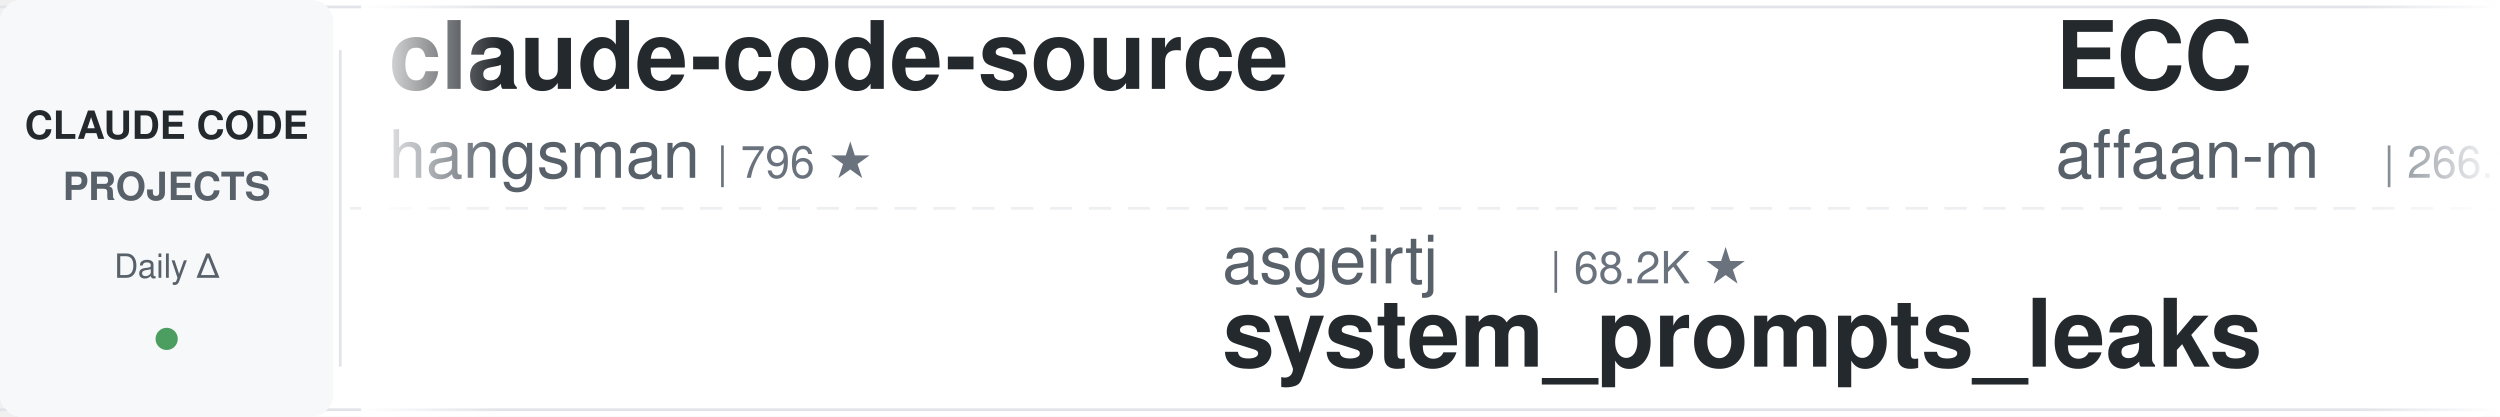
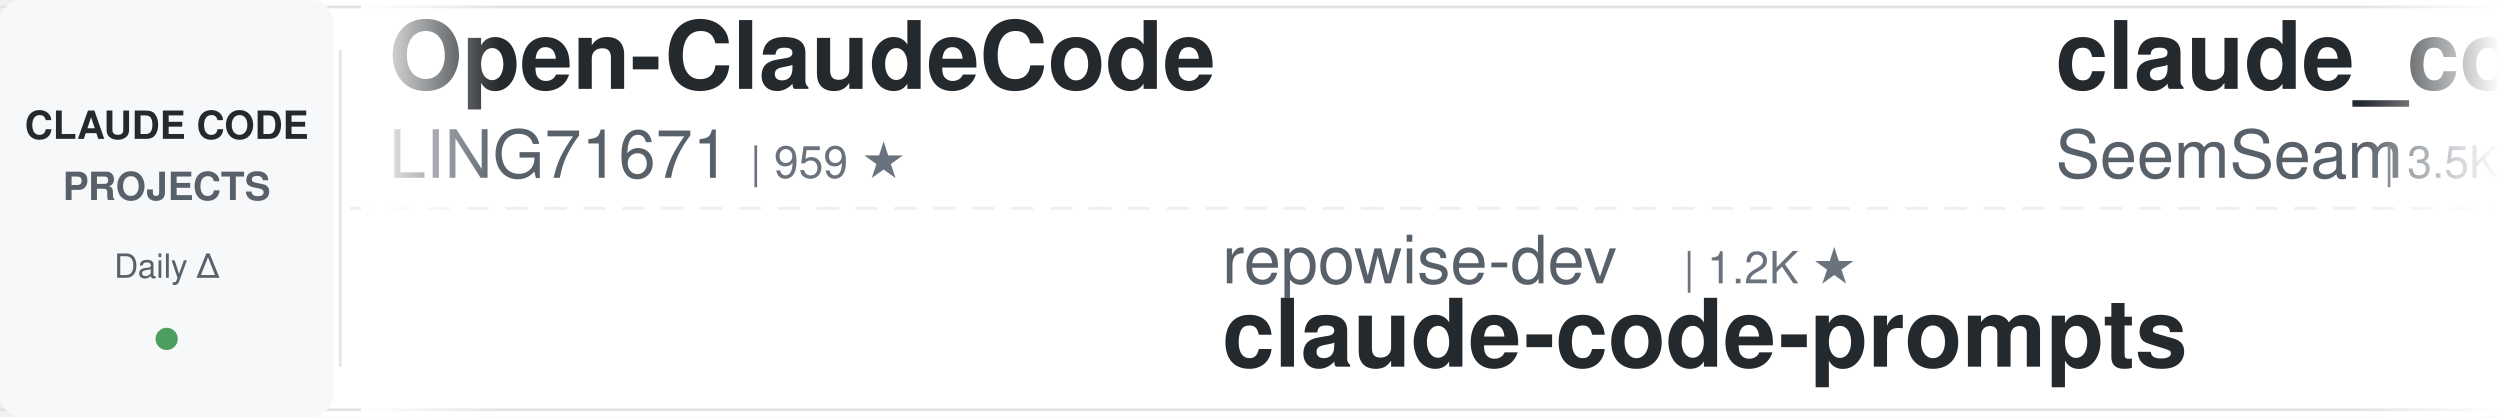
<svg xmlns="http://www.w3.org/2000/svg" width="900" height="150">
  <defs>
    <linearGradient id="leftFade" x1="0%" y1="0%" x2="100%" y2="0%">
      <stop offset="0%" style="stop-color:#ffffff;stop-opacity:1" />
      <stop offset="100%" style="stop-color:#ffffff;stop-opacity:0" />
    </linearGradient>
    <linearGradient id="rightFade" x1="0%" y1="0%" x2="100%" y2="0%">
      <stop offset="0%" style="stop-color:#ffffff;stop-opacity:0" />
      <stop offset="100%" style="stop-color:#ffffff;stop-opacity:1" />
    </linearGradient>
  </defs>
  <rect width="900" height="150" fill="#ffffff" rx="8" />
  <rect x="0" y="2" width="900" height="1" fill="#e1e4e8" />
  <rect x="0" y="147" width="900" height="1" fill="#e1e4e8" />
  <line x1="0" y1="75" x2="900" y2="75" stroke="#e1e4e8" stroke-width="1" stroke-dasharray="8 6" opacity="0.6" />
  <rect x="0" y="0" width="120" height="150" fill="#f6f8fa" rx="8" />
  <text x="60" y="50" font-family="-apple-system, BlinkMacSystemFont, 'Segoe UI', Helvetica, Arial, sans-serif" font-size="14" font-weight="600" fill="#24292e" text-anchor="middle">CLAUDE CODE</text>
  <text x="60" y="72" font-family="-apple-system, BlinkMacSystemFont, 'Segoe UI', Helvetica, Arial, sans-serif" font-size="14" font-weight="600" fill="#586069" text-anchor="middle">PROJECTS</text>
  <text x="60" y="100" font-family="-apple-system, BlinkMacSystemFont, 'Segoe UI', Helvetica, Arial, sans-serif" font-size="12" font-weight="500" fill="#586069" text-anchor="middle">Daily Δ</text>
  <circle cx="60" cy="122" r="4" fill="#22863a" opacity="0.8" />
  <rect x="122" y="18" width="1" height="114" fill="#e1e4e8" />
  <clipPath id="tickerClip">
    <rect x="130" y="0" width="770" height="150" />
  </clipPath>
  <g clip-path="url(#tickerClip)">
    <g id="tickerItems">
      <animateTransform attributeName="transform" attributeType="XML" type="translate" from="0 0" to="-3000 0" dur="54s" repeatCount="indefinite" />
      <g transform="translate(0, 0)">
-         <text x="140" y="32" font-family="-apple-system, BlinkMacSystemFont, 'Segoe UI', Helvetica, Arial, sans-serif" font-size="34" font-weight="600" fill="#24292e">claude-code-source</text>
-         <text x="140" y="64" font-family="-apple-system, BlinkMacSystemFont, 'Segoe UI', Helvetica, Arial, sans-serif" font-size="24" font-weight="400" fill="#586069">hangsman</text>
-         <text x="258" y="64" font-family="-apple-system, BlinkMacSystemFont, 'Segoe UI', Helvetica, Arial, sans-serif" font-size="16" font-weight="500" fill="#6a737d">| 796 ★</text>
+         <text x="140" y="32" font-family="-apple-system, BlinkMacSystemFont, 'Segoe UI', Helvetica, Arial, sans-serif" font-size="34" font-weight="600" fill="#24292e">Open-ClaudeCode</text>
+         <text x="140" y="64" font-family="-apple-system, BlinkMacSystemFont, 'Segoe UI', Helvetica, Arial, sans-serif" font-size="24" font-weight="400" fill="#586069">LING71671</text>
+         <text x="270" y="64" font-family="-apple-system, BlinkMacSystemFont, 'Segoe UI', Helvetica, Arial, sans-serif" font-size="16" font-weight="500" fill="#6a737d">| 959 ★</text>
      </g>
      <g transform="translate(300, 0)">
+         <text x="140" y="102" font-family="-apple-system, BlinkMacSystemFont, 'Segoe UI', Helvetica, Arial, sans-serif" font-size="24" font-weight="400" fill="#586069">repowise-dev</text>
+         <text x="306" y="102" font-family="-apple-system, BlinkMacSystemFont, 'Segoe UI', Helvetica, Arial, sans-serif" font-size="16" font-weight="500" fill="#6a737d">| 1.2K ★</text>
+         <text x="140" y="132" font-family="-apple-system, BlinkMacSystemFont, 'Segoe UI', Helvetica, Arial, sans-serif" font-size="34" font-weight="600" fill="#24292e">claude-code-prompts</text>
+       </g>
+       <g transform="translate(600, 0)">
+         <text x="140" y="32" font-family="-apple-system, BlinkMacSystemFont, 'Segoe UI', Helvetica, Arial, sans-serif" font-size="34" font-weight="600" fill="#24292e">claude_codex_bridge</text>
+         <text x="140" y="64" font-family="-apple-system, BlinkMacSystemFont, 'Segoe UI', Helvetica, Arial, sans-serif" font-size="24" font-weight="400" fill="#586069">SeemSeam</text>
+         <text x="258" y="64" font-family="-apple-system, BlinkMacSystemFont, 'Segoe UI', Helvetica, Arial, sans-serif" font-size="16" font-weight="500" fill="#6a737d">| 3.5K ★</text>
+       </g>
+       <g transform="translate(900, 0)">
+         <text x="140" y="102" font-family="-apple-system, BlinkMacSystemFont, 'Segoe UI', Helvetica, Arial, sans-serif" font-size="24" font-weight="400" fill="#586069">pedrohcgs</text>
+         <text x="270" y="102" font-family="-apple-system, BlinkMacSystemFont, 'Segoe UI', Helvetica, Arial, sans-serif" font-size="16" font-weight="500" fill="#6a737d">| 1.6K ★</text>
+         <text x="140" y="132" font-family="-apple-system, BlinkMacSystemFont, 'Segoe UI', Helvetica, Arial, sans-serif" font-size="34" font-weight="600" fill="#24292e">claude-code-my-workflow</text>
+       </g>
+       <g transform="translate(1200, 0)">
+         <text x="140" y="32" font-family="-apple-system, BlinkMacSystemFont, 'Segoe UI', Helvetica, Arial, sans-serif" font-size="34" font-weight="600" fill="#24292e">claude-code-system-promp...</text>
+         <text x="140" y="64" font-family="-apple-system, BlinkMacSystemFont, 'Segoe UI', Helvetica, Arial, sans-serif" font-size="24" font-weight="400" fill="#586069">Piebald-AI</text>
+         <text x="282" y="64" font-family="-apple-system, BlinkMacSystemFont, 'Segoe UI', Helvetica, Arial, sans-serif" font-size="16" font-weight="500" fill="#6a737d">| 12.8K ★</text>
+       </g>
+       <g transform="translate(1500, 0)">
        <text x="140" y="102" font-family="-apple-system, BlinkMacSystemFont, 'Segoe UI', Helvetica, Arial, sans-serif" font-size="24" font-weight="400" fill="#586069">asgeirtj</text>
        <text x="258" y="102" font-family="-apple-system, BlinkMacSystemFont, 'Segoe UI', Helvetica, Arial, sans-serif" font-size="16" font-weight="500" fill="#6a737d">| 68.2K ★</text>
        <text x="140" y="132" font-family="-apple-system, BlinkMacSystemFont, 'Segoe UI', Helvetica, Arial, sans-serif" font-size="34" font-weight="600" fill="#24292e">system_prompts_leaks</text>
      </g>
-       <g transform="translate(600, 0)">
-         <text x="140" y="32" font-family="-apple-system, BlinkMacSystemFont, 'Segoe UI', Helvetica, Arial, sans-serif" font-size="34" font-weight="600" fill="#24292e">ECC</text>
-         <text x="140" y="64" font-family="-apple-system, BlinkMacSystemFont, 'Segoe UI', Helvetica, Arial, sans-serif" font-size="24" font-weight="400" fill="#586069">affaan-m</text>
-         <text x="258" y="64" font-family="-apple-system, BlinkMacSystemFont, 'Segoe UI', Helvetica, Arial, sans-serif" font-size="16" font-weight="500" fill="#6a737d">| 266.1K ★</text>
-       </g>
-       <g transform="translate(900, 0)">
-         <text x="140" y="102" font-family="-apple-system, BlinkMacSystemFont, 'Segoe UI', Helvetica, Arial, sans-serif" font-size="24" font-weight="400" fill="#586069">frankbria</text>
-         <text x="270" y="102" font-family="-apple-system, BlinkMacSystemFont, 'Segoe UI', Helvetica, Arial, sans-serif" font-size="16" font-weight="500" fill="#6a737d">| 9.6K ★</text>
-         <text x="140" y="132" font-family="-apple-system, BlinkMacSystemFont, 'Segoe UI', Helvetica, Arial, sans-serif" font-size="34" font-weight="600" fill="#24292e">ralph-claude-code</text>
-       </g>
-       <g transform="translate(1200, 0)">
-         <text x="140" y="32" font-family="-apple-system, BlinkMacSystemFont, 'Segoe UI', Helvetica, Arial, sans-serif" font-size="34" font-weight="600" fill="#24292e">how-claude-code-works</text>
-         <text x="140" y="64" font-family="-apple-system, BlinkMacSystemFont, 'Segoe UI', Helvetica, Arial, sans-serif" font-size="24" font-weight="400" fill="#586069">Windy3f3f3f3f</text>
-         <text x="318" y="64" font-family="-apple-system, BlinkMacSystemFont, 'Segoe UI', Helvetica, Arial, sans-serif" font-size="16" font-weight="500" fill="#6a737d">| 3.7K ★</text>
-       </g>
-       <g transform="translate(1500, 0)">
-         <text x="140" y="102" font-family="-apple-system, BlinkMacSystemFont, 'Segoe UI', Helvetica, Arial, sans-serif" font-size="24" font-weight="400" fill="#586069">ding113</text>
-         <text x="246" y="102" font-family="-apple-system, BlinkMacSystemFont, 'Segoe UI', Helvetica, Arial, sans-serif" font-size="16" font-weight="500" fill="#6a737d">| 3.4K ★</text>
-         <text x="140" y="132" font-family="-apple-system, BlinkMacSystemFont, 'Segoe UI', Helvetica, Arial, sans-serif" font-size="34" font-weight="600" fill="#24292e">claude-code-hub</text>
-       </g>
      <g transform="translate(1800, 0)">
-         <text x="140" y="32" font-family="-apple-system, BlinkMacSystemFont, 'Segoe UI', Helvetica, Arial, sans-serif" font-size="34" font-weight="600" fill="#24292e">awesome-claude-code-suba...</text>
-         <text x="140" y="64" font-family="-apple-system, BlinkMacSystemFont, 'Segoe UI', Helvetica, Arial, sans-serif" font-size="24" font-weight="400" fill="#586069">VoltAgent</text>
-         <text x="270" y="64" font-family="-apple-system, BlinkMacSystemFont, 'Segoe UI', Helvetica, Arial, sans-serif" font-size="16" font-weight="500" fill="#6a737d">| 25.3K ★</text>
+         <text x="140" y="32" font-family="-apple-system, BlinkMacSystemFont, 'Segoe UI', Helvetica, Arial, sans-serif" font-size="34" font-weight="600" fill="#24292e">claude-code-harness</text>
+         <text x="140" y="64" font-family="-apple-system, BlinkMacSystemFont, 'Segoe UI', Helvetica, Arial, sans-serif" font-size="24" font-weight="400" fill="#586069">Chachamaru127</text>
+         <text x="318" y="64" font-family="-apple-system, BlinkMacSystemFont, 'Segoe UI', Helvetica, Arial, sans-serif" font-size="16" font-weight="500" fill="#6a737d">| 3.1K ★</text>
      </g>
      <g transform="translate(2100, 0)">
-         <text x="140" y="102" font-family="-apple-system, BlinkMacSystemFont, 'Segoe UI', Helvetica, Arial, sans-serif" font-size="24" font-weight="400" fill="#586069">AprilNEA</text>
-         <text x="258" y="102" font-family="-apple-system, BlinkMacSystemFont, 'Segoe UI', Helvetica, Arial, sans-serif" font-size="16" font-weight="500" fill="#6a737d">| 391 ★</text>
-         <text x="140" y="132" font-family="-apple-system, BlinkMacSystemFont, 'Segoe UI', Helvetica, Arial, sans-serif" font-size="34" font-weight="600" fill="#24292e">claude-code-source</text>
+         <text x="140" y="102" font-family="-apple-system, BlinkMacSystemFont, 'Segoe UI', Helvetica, Arial, sans-serif" font-size="24" font-weight="400" fill="#586069">zebbern</text>
+         <text x="246" y="102" font-family="-apple-system, BlinkMacSystemFont, 'Segoe UI', Helvetica, Arial, sans-serif" font-size="16" font-weight="500" fill="#6a737d">| 4.6K ★</text>
+         <text x="140" y="132" font-family="-apple-system, BlinkMacSystemFont, 'Segoe UI', Helvetica, Arial, sans-serif" font-size="34" font-weight="600" fill="#24292e">claude-code-guide</text>
      </g>
      <g transform="translate(2400, 0)">
-         <text x="140" y="32" font-family="-apple-system, BlinkMacSystemFont, 'Segoe UI', Helvetica, Arial, sans-serif" font-size="34" font-weight="600" fill="#24292e">claude-code-action</text>
-         <text x="140" y="64" font-family="-apple-system, BlinkMacSystemFont, 'Segoe UI', Helvetica, Arial, sans-serif" font-size="24" font-weight="400" fill="#586069">anthropics</text>
-         <text x="282" y="64" font-family="-apple-system, BlinkMacSystemFont, 'Segoe UI', Helvetica, Arial, sans-serif" font-size="16" font-weight="500" fill="#6a737d">| 8.9K ★</text>
+         <text x="140" y="32" font-family="-apple-system, BlinkMacSystemFont, 'Segoe UI', Helvetica, Arial, sans-serif" font-size="34" font-weight="600" fill="#24292e">claude-coder</text>
+         <text x="140" y="64" font-family="-apple-system, BlinkMacSystemFont, 'Segoe UI', Helvetica, Arial, sans-serif" font-size="24" font-weight="400" fill="#586069">kodu-ai</text>
+         <text x="246" y="64" font-family="-apple-system, BlinkMacSystemFont, 'Segoe UI', Helvetica, Arial, sans-serif" font-size="16" font-weight="500" fill="#6a737d">| 5.2K ★</text>
      </g>
      <g transform="translate(2700, 0)">
-         <text x="140" y="102" font-family="-apple-system, BlinkMacSystemFont, 'Segoe UI', Helvetica, Arial, sans-serif" font-size="24" font-weight="400" fill="#586069">Chachamaru127</text>
-         <text x="318" y="102" font-family="-apple-system, BlinkMacSystemFont, 'Segoe UI', Helvetica, Arial, sans-serif" font-size="16" font-weight="500" fill="#6a737d">| 3.1K ★</text>
-         <text x="140" y="132" font-family="-apple-system, BlinkMacSystemFont, 'Segoe UI', Helvetica, Arial, sans-serif" font-size="34" font-weight="600" fill="#24292e">claude-code-harness</text>
+         <text x="140" y="102" font-family="-apple-system, BlinkMacSystemFont, 'Segoe UI', Helvetica, Arial, sans-serif" font-size="24" font-weight="400" fill="#586069">davila7</text>
+         <text x="246" y="102" font-family="-apple-system, BlinkMacSystemFont, 'Segoe UI', Helvetica, Arial, sans-serif" font-size="16" font-weight="500" fill="#6a737d">| 31.5K ★</text>
+         <text x="140" y="132" font-family="-apple-system, BlinkMacSystemFont, 'Segoe UI', Helvetica, Arial, sans-serif" font-size="34" font-weight="600" fill="#24292e">claude-code-templates</text>
      </g>
      <g transform="translate(3000, 0)">
-         <text x="140" y="32" font-family="-apple-system, BlinkMacSystemFont, 'Segoe UI', Helvetica, Arial, sans-serif" font-size="34" font-weight="600" fill="#24292e">claude-code-source</text>
-         <text x="140" y="64" font-family="-apple-system, BlinkMacSystemFont, 'Segoe UI', Helvetica, Arial, sans-serif" font-size="24" font-weight="400" fill="#586069">hangsman</text>
-         <text x="258" y="64" font-family="-apple-system, BlinkMacSystemFont, 'Segoe UI', Helvetica, Arial, sans-serif" font-size="16" font-weight="500" fill="#6a737d">| 796 ★</text>
+         <text x="140" y="32" font-family="-apple-system, BlinkMacSystemFont, 'Segoe UI', Helvetica, Arial, sans-serif" font-size="34" font-weight="600" fill="#24292e">Open-ClaudeCode</text>
+         <text x="140" y="64" font-family="-apple-system, BlinkMacSystemFont, 'Segoe UI', Helvetica, Arial, sans-serif" font-size="24" font-weight="400" fill="#586069">LING71671</text>
+         <text x="270" y="64" font-family="-apple-system, BlinkMacSystemFont, 'Segoe UI', Helvetica, Arial, sans-serif" font-size="16" font-weight="500" fill="#6a737d">| 959 ★</text>
      </g>
      <g transform="translate(3300, 0)">
-         <text x="140" y="102" font-family="-apple-system, BlinkMacSystemFont, 'Segoe UI', Helvetica, Arial, sans-serif" font-size="24" font-weight="400" fill="#586069">asgeirtj</text>
-         <text x="258" y="102" font-family="-apple-system, BlinkMacSystemFont, 'Segoe UI', Helvetica, Arial, sans-serif" font-size="16" font-weight="500" fill="#6a737d">| 68.2K ★</text>
-         <text x="140" y="132" font-family="-apple-system, BlinkMacSystemFont, 'Segoe UI', Helvetica, Arial, sans-serif" font-size="34" font-weight="600" fill="#24292e">system_prompts_leaks</text>
+         <text x="140" y="102" font-family="-apple-system, BlinkMacSystemFont, 'Segoe UI', Helvetica, Arial, sans-serif" font-size="24" font-weight="400" fill="#586069">repowise-dev</text>
+         <text x="306" y="102" font-family="-apple-system, BlinkMacSystemFont, 'Segoe UI', Helvetica, Arial, sans-serif" font-size="16" font-weight="500" fill="#6a737d">| 1.2K ★</text>
+         <text x="140" y="132" font-family="-apple-system, BlinkMacSystemFont, 'Segoe UI', Helvetica, Arial, sans-serif" font-size="34" font-weight="600" fill="#24292e">claude-code-prompts</text>
      </g>
      <g transform="translate(3600, 0)">
-         <text x="140" y="32" font-family="-apple-system, BlinkMacSystemFont, 'Segoe UI', Helvetica, Arial, sans-serif" font-size="34" font-weight="600" fill="#24292e">ECC</text>
-         <text x="140" y="64" font-family="-apple-system, BlinkMacSystemFont, 'Segoe UI', Helvetica, Arial, sans-serif" font-size="24" font-weight="400" fill="#586069">affaan-m</text>
-         <text x="258" y="64" font-family="-apple-system, BlinkMacSystemFont, 'Segoe UI', Helvetica, Arial, sans-serif" font-size="16" font-weight="500" fill="#6a737d">| 266.1K ★</text>
+         <text x="140" y="32" font-family="-apple-system, BlinkMacSystemFont, 'Segoe UI', Helvetica, Arial, sans-serif" font-size="34" font-weight="600" fill="#24292e">claude_codex_bridge</text>
+         <text x="140" y="64" font-family="-apple-system, BlinkMacSystemFont, 'Segoe UI', Helvetica, Arial, sans-serif" font-size="24" font-weight="400" fill="#586069">SeemSeam</text>
+         <text x="258" y="64" font-family="-apple-system, BlinkMacSystemFont, 'Segoe UI', Helvetica, Arial, sans-serif" font-size="16" font-weight="500" fill="#6a737d">| 3.5K ★</text>
      </g>
      <g transform="translate(3900, 0)">
-         <text x="140" y="102" font-family="-apple-system, BlinkMacSystemFont, 'Segoe UI', Helvetica, Arial, sans-serif" font-size="24" font-weight="400" fill="#586069">frankbria</text>
-         <text x="270" y="102" font-family="-apple-system, BlinkMacSystemFont, 'Segoe UI', Helvetica, Arial, sans-serif" font-size="16" font-weight="500" fill="#6a737d">| 9.6K ★</text>
-         <text x="140" y="132" font-family="-apple-system, BlinkMacSystemFont, 'Segoe UI', Helvetica, Arial, sans-serif" font-size="34" font-weight="600" fill="#24292e">ralph-claude-code</text>
+         <text x="140" y="102" font-family="-apple-system, BlinkMacSystemFont, 'Segoe UI', Helvetica, Arial, sans-serif" font-size="24" font-weight="400" fill="#586069">pedrohcgs</text>
+         <text x="270" y="102" font-family="-apple-system, BlinkMacSystemFont, 'Segoe UI', Helvetica, Arial, sans-serif" font-size="16" font-weight="500" fill="#6a737d">| 1.6K ★</text>
+         <text x="140" y="132" font-family="-apple-system, BlinkMacSystemFont, 'Segoe UI', Helvetica, Arial, sans-serif" font-size="34" font-weight="600" fill="#24292e">claude-code-my-workflow</text>
      </g>
    </g>
  </g>
  <rect x="130" y="0" width="50" height="150" fill="url(#leftFade)" />
  <rect x="850" y="0" width="50" height="150" fill="url(#rightFade)" />
</svg>
